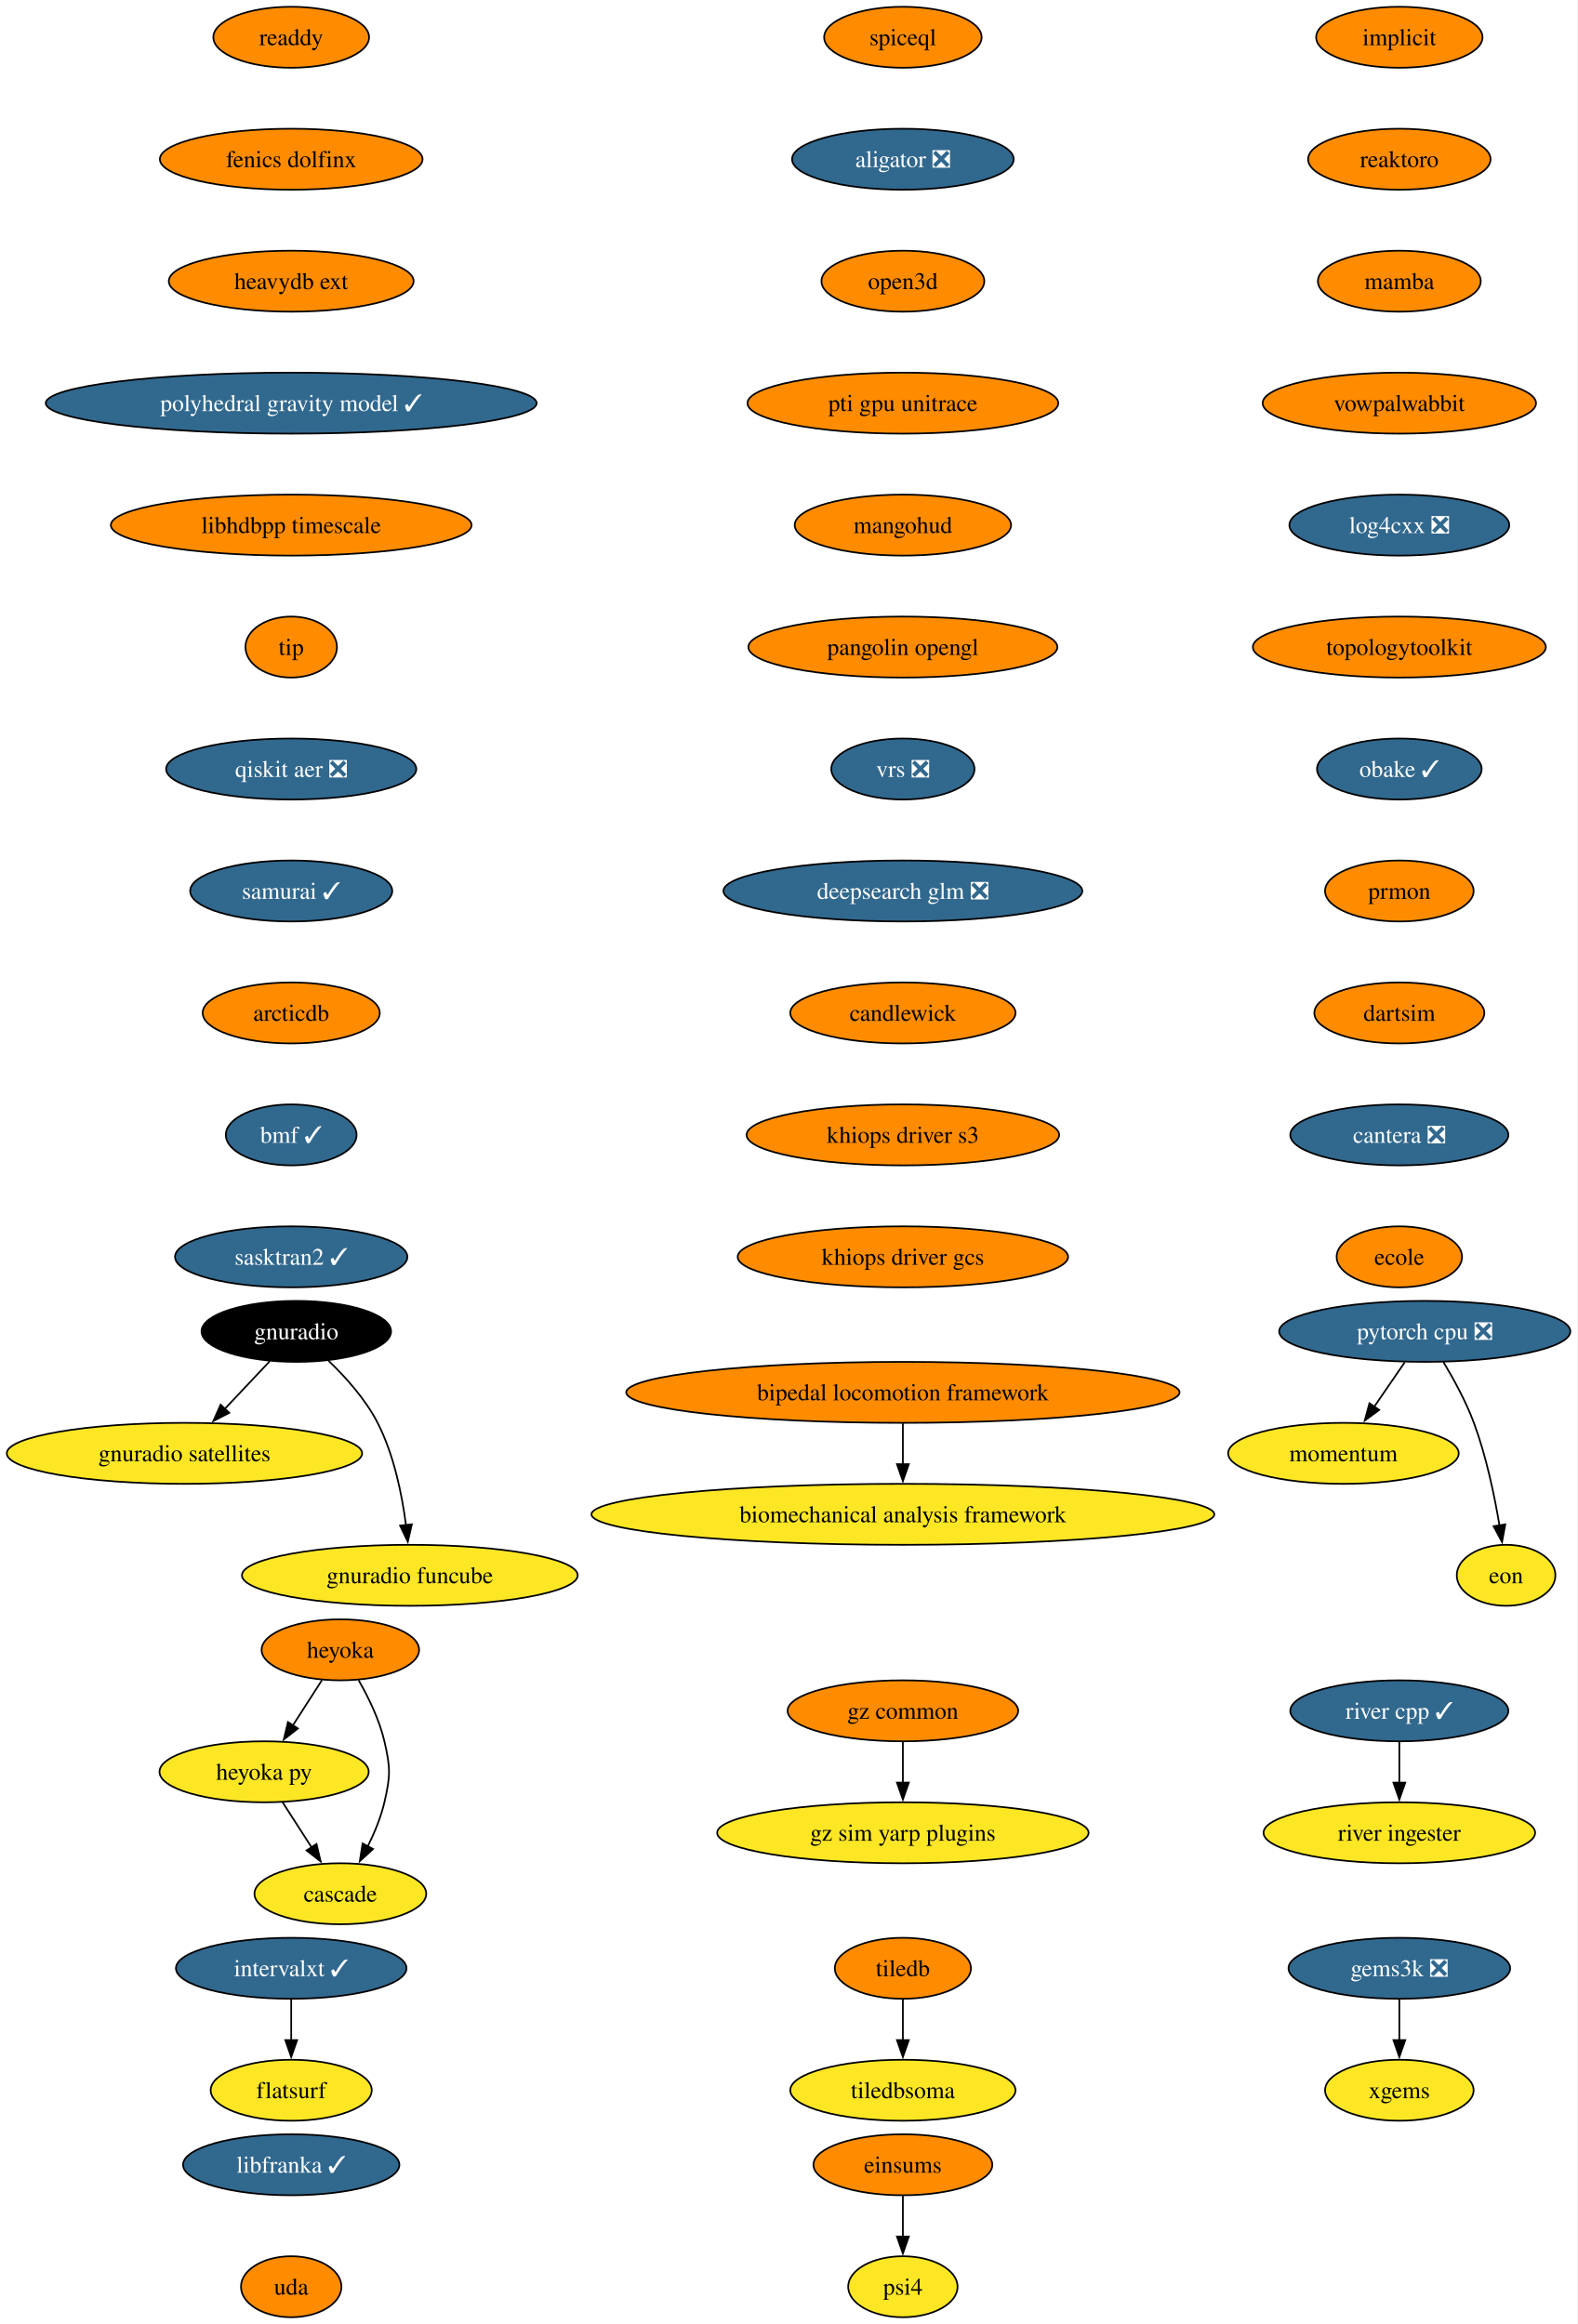
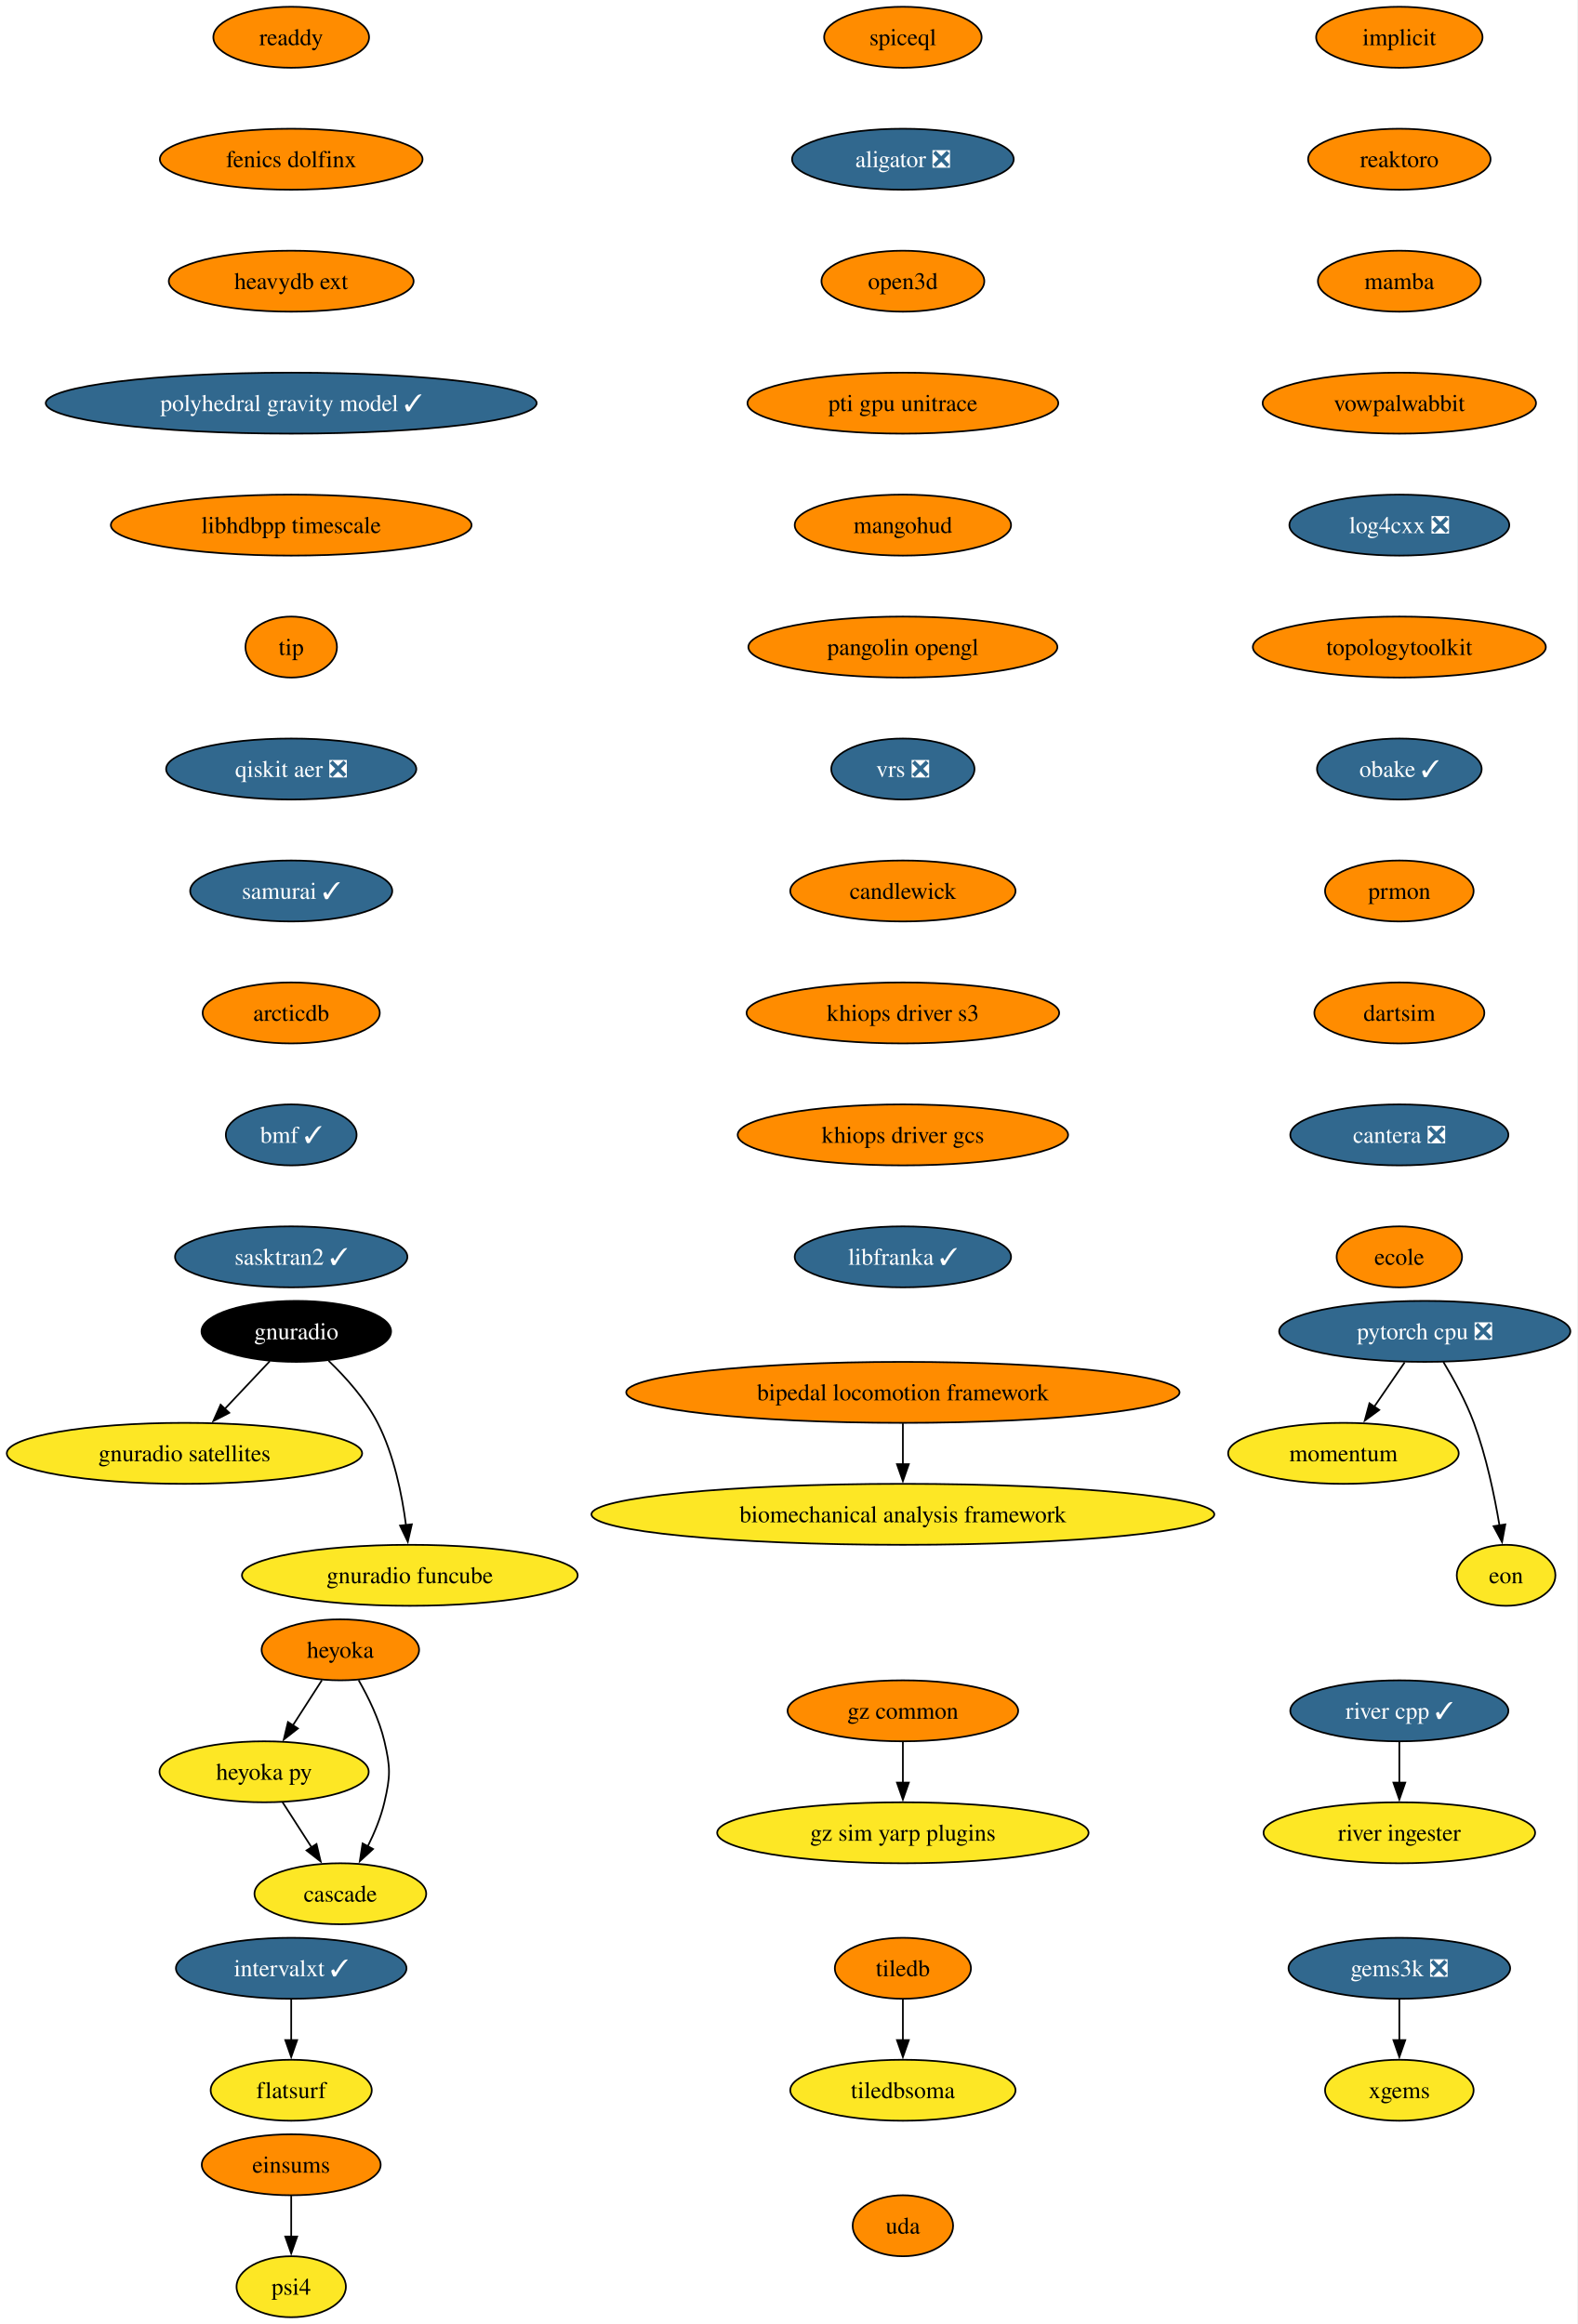
<svg xmlns="http://www.w3.org/2000/svg" xmlns:xlink="http://www.w3.org/1999/xlink" width="931pt" height="1372pt" viewBox="0.00 0.00 931.00 1372.00">
  <g id="graph0" class="graph" transform="scale(1 1) rotate(0) translate(4 1368)">
    <polygon fill="white" stroke="none" points="-4,4 -4,-1368 926.8,-1368 926.8,4 -4,4" />
    <g id="node1" class="node">
      <g id="a_node1">
        <a xlink:href="https://github.com/conda-forge/implicit-feedstock" xlink:title="implicit">
          <ellipse fill="#ff8c00" stroke="black" cx="821.87" cy="-1346" rx="49.1" ry="18" />
          <text xml:space="preserve" text-anchor="middle" x="821.87" y="-1341.33" font-family="Times,serif" font-size="14.00">implicit</text>
        </a>
      </g>
    </g>
    <g id="node2" class="node">
      <g id="a_node2">
        <a xlink:href="https://github.com/conda-forge/reaktoro-feedstock" xlink:title="reaktoro">
          <ellipse fill="#ff8c00" stroke="black" cx="821.87" cy="-1274" rx="53.84" ry="18" />
          <text xml:space="preserve" text-anchor="middle" x="821.87" y="-1269.33" font-family="Times,serif" font-size="14.00">reaktoro</text>
        </a>
      </g>
    </g>
    <g id="node5" class="node">
      <g id="a_node5">
        <a xlink:href="https://github.com/conda-forge/mamba-feedstock" xlink:title="mamba">
          <ellipse fill="#ff8c00" stroke="black" cx="821.87" cy="-1202" rx="48.05" ry="18" />
          <text xml:space="preserve" text-anchor="middle" x="821.87" y="-1197.33" font-family="Times,serif" font-size="14.00">mamba</text>
        </a>
      </g>
    </g>
    <g id="node3" class="node">
      <g id="a_node3">
        <a xlink:href="https://github.com/conda-forge/tiledb-feedstock" xlink:title="tiledb">
          <ellipse fill="#ff8c00" stroke="black" cx="528.87" cy="-206" rx="40.16" ry="18" />
          <text xml:space="preserve" text-anchor="middle" x="528.87" y="-201.33" font-family="Times,serif" font-size="14.00">tiledb</text>
        </a>
      </g>
    </g>
    <g id="node4" class="node">
      <g id="a_node4">
        <a xlink:href="https://github.com/conda-forge/tiledbsoma-feedstock" xlink:title="tiledbsoma">
          <ellipse fill="#fde725" stroke="black" cx="528.87" cy="-134" rx="66.47" ry="18" />
          <text xml:space="preserve" text-anchor="middle" x="528.87" y="-129.32" font-family="Times,serif" font-size="14.00">tiledbsoma</text>
        </a>
      </g>
    </g>
    <g id="edge2" class="edge">
      <path fill="none" stroke="black" d="M528.87,-187.7C528.87,-180.41 528.87,-171.73 528.87,-163.54" />
      <polygon fill="black" stroke="black" points="532.37,-163.62 528.87,-153.62 525.37,-163.62 532.37,-163.62" />
    </g>
    <g id="node9" class="node">
      <g id="a_node9">
        <a xlink:href="https://github.com/conda-forge/vowpalwabbit-feedstock" xlink:title="vowpalwabbit">
          <ellipse fill="#ff8c00" stroke="black" cx="821.87" cy="-1130" rx="80.67" ry="18" />
          <text xml:space="preserve" text-anchor="middle" x="821.87" y="-1125.33" font-family="Times,serif" font-size="14.00">vowpalwabbit</text>
        </a>
      </g>
    </g>
    <g id="node6" class="node">
      <g id="a_node6">
        <a xlink:href="https://github.com/conda-forge/pytorch-cpu-feedstock/pull/472" xlink:title="pytorch cpu ❎">
          <ellipse fill="#31688e" stroke="black" cx="836.87" cy="-582" rx="85.93" ry="18" />
          <text xml:space="preserve" text-anchor="middle" x="836.87" y="-577.33" font-family="Times,serif" font-size="14.00" fill="white">pytorch cpu ❎</text>
        </a>
      </g>
    </g>
    <g id="node7" class="node">
      <g id="a_node7">
        <a xlink:href="https://github.com/conda-forge/momentum-feedstock" xlink:title="momentum">
          <ellipse fill="#fde725" stroke="black" cx="788.87" cy="-510" rx="68.04" ry="18" />
          <text xml:space="preserve" text-anchor="middle" x="788.87" y="-505.32" font-family="Times,serif" font-size="14.00">momentum</text>
        </a>
      </g>
    </g>
    <g id="edge4" class="edge">
      <path fill="none" stroke="black" d="M825.01,-563.7C819.6,-555.81 813.08,-546.3 807.07,-537.55" />
      <polygon fill="black" stroke="black" points="810,-535.62 801.46,-529.35 804.23,-539.58 810,-535.62" />
    </g>
    <g id="node8" class="node">
      <g id="a_node8">
        <a xlink:href="https://github.com/conda-forge/eon-feedstock" xlink:title="eon">
          <ellipse fill="#fde725" stroke="black" cx="884.87" cy="-438" rx="29.11" ry="18" />
          <text xml:space="preserve" text-anchor="middle" x="884.87" y="-433.32" font-family="Times,serif" font-size="14.00">eon</text>
        </a>
      </g>
    </g>
    <g id="edge5" class="edge">
      <path fill="none" stroke="black" d="M847.87,-563.94C853.95,-553.84 861.2,-540.59 865.87,-528 873.15,-508.38 877.99,-485.24 880.96,-467.48" />
      <polygon fill="black" stroke="black" points="884.41,-468.06 882.49,-457.64 877.49,-466.98 884.41,-468.06" />
    </g>
    <g id="node10" class="node">
      <g id="a_node10">
        <a xlink:href="https://github.com/conda-forge/log4cxx-feedstock/pull/35" xlink:title="log4cxx ❎">
          <ellipse fill="#31688e" stroke="black" cx="821.87" cy="-1058" rx="64.89" ry="18" />
          <text xml:space="preserve" text-anchor="middle" x="821.87" y="-1053.33" font-family="Times,serif" font-size="14.00" fill="white">log4cxx ❎</text>
        </a>
      </g>
    </g>
    <g id="node11" class="node">
      <g id="a_node11">
        <a xlink:href="https://github.com/conda-forge/topologytoolkit-feedstock" xlink:title="topologytoolkit">
          <ellipse fill="#ff8c00" stroke="black" cx="821.87" cy="-986" rx="86.46" ry="18" />
          <text xml:space="preserve" text-anchor="middle" x="821.87" y="-981.33" font-family="Times,serif" font-size="14.00">topologytoolkit</text>
        </a>
      </g>
    </g>
    <g id="node12" class="node">
      <g id="a_node12">
        <a xlink:href="https://github.com/conda-forge/obake-feedstock/pull/60" xlink:title="obake ✓">
          <ellipse fill="#31688e" stroke="black" cx="821.87" cy="-914" rx="48.58" ry="18" />
          <text xml:space="preserve" text-anchor="middle" x="821.87" y="-909.33" font-family="Times,serif" font-size="14.00" fill="white">obake ✓</text>
        </a>
      </g>
    </g>
    <g id="node13" class="node">
      <g id="a_node13">
        <a xlink:href="https://github.com/conda-forge/prmon-feedstock" xlink:title="prmon">
          <ellipse fill="#ff8c00" stroke="black" cx="821.87" cy="-842" rx="43.84" ry="18" />
          <text xml:space="preserve" text-anchor="middle" x="821.87" y="-837.33" font-family="Times,serif" font-size="14.00">prmon</text>
        </a>
      </g>
    </g>
    <g id="node19" class="node">
      <g id="a_node19">
        <a xlink:href="https://github.com/conda-forge/dartsim-feedstock" xlink:title="dartsim">
          <ellipse fill="#ff8c00" stroke="black" cx="821.87" cy="-770" rx="50.16" ry="18" />
          <text xml:space="preserve" text-anchor="middle" x="821.87" y="-765.33" font-family="Times,serif" font-size="14.00">dartsim</text>
        </a>
      </g>
    </g>
    <g id="node14" class="node">
      <g id="a_node14">
        <a xlink:href="https://github.com/conda-forge/gnuradio-feedstock" xlink:title="gnuradio">
          <ellipse fill="#000000" stroke="black" cx="170.87" cy="-582" rx="55.94" ry="18" />
          <text xml:space="preserve" text-anchor="middle" x="170.87" y="-577.33" font-family="Times,serif" font-size="14.00" fill="white">gnuradio</text>
        </a>
      </g>
    </g>
    <g id="node15" class="node">
      <g id="a_node15">
        <a xlink:href="https://github.com/conda-forge/gnuradio-satellites-feedstock" xlink:title="gnuradio satellites">
          <ellipse fill="#fde725" stroke="black" cx="104.87" cy="-510" rx="104.87" ry="18" />
          <text xml:space="preserve" text-anchor="middle" x="104.87" y="-505.32" font-family="Times,serif" font-size="14.00">gnuradio satellites</text>
        </a>
      </g>
    </g>
    <g id="edge11" class="edge">
      <path fill="none" stroke="black" d="M155.23,-564.41C147.29,-555.99 137.48,-545.58 128.63,-536.2" />
      <polygon fill="black" stroke="black" points="131.3,-533.93 121.9,-529.06 126.21,-538.73 131.3,-533.93" />
    </g>
    <g id="node16" class="node">
      <g id="a_node16">
        <a xlink:href="https://github.com/conda-forge/gnuradio-funcube-feedstock" xlink:title="gnuradio funcube">
          <ellipse fill="#fde725" stroke="black" cx="237.87" cy="-438" rx="99.08" ry="18" />
          <text xml:space="preserve" text-anchor="middle" x="237.87" y="-433.32" font-family="Times,serif" font-size="14.00">gnuradio funcube</text>
        </a>
      </g>
    </g>
    <g id="edge12" class="edge">
      <path fill="none" stroke="black" d="M189.92,-564.65C200,-554.98 211.74,-541.92 218.87,-528 228.51,-509.17 233.26,-485.69 235.61,-467.58" />
      <polygon fill="black" stroke="black" points="239.07,-468.11 236.68,-457.79 232.11,-467.35 239.07,-468.11" />
    </g>
    <g id="node17" class="node">
      <g id="a_node17">
        <a xlink:href="https://github.com/conda-forge/gems3k-feedstock/pull/41" xlink:title="gems3k ❎">
          <ellipse fill="#31688e" stroke="black" cx="821.87" cy="-206" rx="65.41" ry="18" />
          <text xml:space="preserve" text-anchor="middle" x="821.87" y="-201.33" font-family="Times,serif" font-size="14.00" fill="white">gems3k ❎</text>
        </a>
      </g>
    </g>
    <g id="node18" class="node">
      <g id="a_node18">
        <a xlink:href="https://github.com/conda-forge/xgems-feedstock" xlink:title="xgems">
          <ellipse fill="#fde725" stroke="black" cx="821.87" cy="-134" rx="43.84" ry="18" />
          <text xml:space="preserve" text-anchor="middle" x="821.87" y="-129.32" font-family="Times,serif" font-size="14.00">xgems</text>
        </a>
      </g>
    </g>
    <g id="edge13" class="edge">
      <path fill="none" stroke="black" d="M821.87,-187.7C821.87,-180.41 821.87,-171.73 821.87,-163.54" />
      <polygon fill="black" stroke="black" points="825.37,-163.62 821.87,-153.62 818.37,-163.62 825.37,-163.62" />
    </g>
    <g id="node20" class="node">
      <g id="a_node20">
        <a xlink:href="https://github.com/conda-forge/cantera-feedstock/pull/68" xlink:title="cantera ❎">
          <ellipse fill="#31688e" stroke="black" cx="821.87" cy="-698" rx="64.36" ry="18" />
          <text xml:space="preserve" text-anchor="middle" x="821.87" y="-693.33" font-family="Times,serif" font-size="14.00" fill="white">cantera ❎</text>
        </a>
      </g>
    </g>
    <g id="node21" class="node">
      <g id="a_node21">
        <a xlink:href="https://github.com/conda-forge/ecole-feedstock" xlink:title="ecole">
          <ellipse fill="#ff8c00" stroke="black" cx="821.87" cy="-626" rx="37" ry="18" />
          <text xml:space="preserve" text-anchor="middle" x="821.87" y="-621.33" font-family="Times,serif" font-size="14.00">ecole</text>
        </a>
      </g>
    </g>
    <g id="node22" class="node">
      <g id="a_node22">
        <a xlink:href="https://github.com/conda-forge/heyoka-feedstock" xlink:title="heyoka">
          <ellipse fill="#ff8c00" stroke="black" cx="196.87" cy="-394" rx="46.47" ry="18" />
          <text xml:space="preserve" text-anchor="middle" x="196.87" y="-389.32" font-family="Times,serif" font-size="14.00">heyoka</text>
        </a>
      </g>
    </g>
    <g id="node23" class="node">
      <g id="a_node23">
        <a xlink:href="https://github.com/conda-forge/heyoka.py-feedstock" xlink:title="heyoka py">
          <ellipse fill="#fde725" stroke="black" cx="151.87" cy="-322" rx="61.73" ry="18" />
          <text xml:space="preserve" text-anchor="middle" x="151.87" y="-317.32" font-family="Times,serif" font-size="14.00">heyoka py</text>
        </a>
      </g>
    </g>
    <g id="edge17" class="edge">
      <path fill="none" stroke="black" d="M185.98,-376.05C180.84,-368.06 174.58,-358.33 168.84,-349.4" />
      <polygon fill="black" stroke="black" points="171.83,-347.58 163.48,-341.06 165.95,-351.37 171.83,-347.58" />
    </g>
    <g id="node24" class="node">
      <g id="a_node24">
        <a xlink:href="https://github.com/conda-forge/cascade-feedstock" xlink:title="cascade">
          <ellipse fill="#fde725" stroke="black" cx="196.87" cy="-250" rx="50.68" ry="18" />
          <text xml:space="preserve" text-anchor="middle" x="196.87" y="-245.32" font-family="Times,serif" font-size="14.00">cascade</text>
        </a>
      </g>
    </g>
    <g id="edge18" class="edge">
      <path fill="none" stroke="black" d="M207.65,-376.08C213.41,-366.03 219.91,-352.78 222.87,-340 226.49,-324.41 226.49,-319.59 222.87,-304 220.81,-295.11 217.04,-286 213,-277.89" />
      <polygon fill="black" stroke="black" points="216.17,-276.41 208.36,-269.25 210,-279.72 216.17,-276.41" />
    </g>
    <g id="edge19" class="edge">
      <path fill="none" stroke="black" d="M162.76,-304.05C167.91,-296.06 174.16,-286.33 179.9,-277.4" />
      <polygon fill="black" stroke="black" points="182.8,-279.37 185.26,-269.06 176.91,-275.58 182.8,-279.37" />
    </g>
    <g id="node25" class="node">
      <g id="a_node25">
        <a xlink:href="https://github.com/conda-forge/intervalxt-feedstock/pull/36" xlink:title="intervalxt ✓">
          <ellipse fill="#31688e" stroke="black" cx="167.87" cy="-206" rx="68.04" ry="18" />
          <text xml:space="preserve" text-anchor="middle" x="167.87" y="-201.33" font-family="Times,serif" font-size="14.00" fill="white">intervalxt ✓</text>
        </a>
      </g>
    </g>
    <g id="node26" class="node">
      <g id="a_node26">
        <a xlink:href="https://github.com/conda-forge/flatsurf-feedstock" xlink:title="flatsurf">
          <ellipse fill="#fde725" stroke="black" cx="167.87" cy="-134" rx="47.53" ry="18" />
          <text xml:space="preserve" text-anchor="middle" x="167.87" y="-129.32" font-family="Times,serif" font-size="14.00">flatsurf</text>
        </a>
      </g>
    </g>
    <g id="edge20" class="edge">
      <path fill="none" stroke="black" d="M167.87,-187.7C167.87,-180.41 167.87,-171.73 167.87,-163.54" />
      <polygon fill="black" stroke="black" points="171.37,-163.62 167.87,-153.62 164.37,-163.62 171.37,-163.62" />
    </g>
    <g id="node27" class="node">
      <g id="a_node27">
        <a xlink:href="https://github.com/conda-forge/readdy-feedstock" xlink:title="readdy">
          <ellipse fill="#ff8c00" stroke="black" cx="167.87" cy="-1346" rx="45.95" ry="18" />
          <text xml:space="preserve" text-anchor="middle" x="167.87" y="-1341.33" font-family="Times,serif" font-size="14.00">readdy</text>
        </a>
      </g>
    </g>
    <g id="node28" class="node">
      <g id="a_node28">
        <a xlink:href="https://github.com/conda-forge/fenics-dolfinx-feedstock" xlink:title="fenics dolfinx">
          <ellipse fill="#ff8c00" stroke="black" cx="167.87" cy="-1274" rx="77.52" ry="18" />
          <text xml:space="preserve" text-anchor="middle" x="167.87" y="-1269.33" font-family="Times,serif" font-size="14.00">fenics dolfinx</text>
        </a>
      </g>
    </g>
    <g id="node29" class="node">
      <g id="a_node29">
        <a xlink:href="https://github.com/conda-forge/heavydb-ext-feedstock" xlink:title="heavydb ext">
          <ellipse fill="#ff8c00" stroke="black" cx="167.87" cy="-1202" rx="72.25" ry="18" />
          <text xml:space="preserve" text-anchor="middle" x="167.87" y="-1197.33" font-family="Times,serif" font-size="14.00">heavydb ext</text>
        </a>
      </g>
    </g>
    <g id="node32" class="node">
      <g id="a_node32">
        <a xlink:href="https://github.com/conda-forge/polyhedral-gravity-model-feedstock/pull/29" xlink:title="polyhedral gravity model ✓">
          <ellipse fill="#31688e" stroke="black" cx="167.87" cy="-1130" rx="144.86" ry="18" />
          <text xml:space="preserve" text-anchor="middle" x="167.87" y="-1125.33" font-family="Times,serif" font-size="14.00" fill="white">polyhedral gravity model ✓</text>
        </a>
      </g>
    </g>
    <g id="node30" class="node">
      <g id="a_node30">
        <a xlink:href="https://github.com/conda-forge/river-cpp-feedstock/pull/29" xlink:title="river cpp ✓">
          <ellipse fill="#31688e" stroke="black" cx="821.87" cy="-358" rx="64.36" ry="18" />
          <text xml:space="preserve" text-anchor="middle" x="821.87" y="-353.32" font-family="Times,serif" font-size="14.00" fill="white">river cpp ✓</text>
        </a>
      </g>
    </g>
    <g id="node31" class="node">
      <g id="a_node31">
        <a xlink:href="https://github.com/conda-forge/river-ingester-feedstock" xlink:title="river ingester">
          <ellipse fill="#fde725" stroke="black" cx="821.87" cy="-286" rx="80.14" ry="18" />
          <text xml:space="preserve" text-anchor="middle" x="821.87" y="-281.32" font-family="Times,serif" font-size="14.00">river ingester</text>
        </a>
      </g>
    </g>
    <g id="edge23" class="edge">
      <path fill="none" stroke="black" d="M821.87,-339.7C821.87,-332.41 821.87,-323.73 821.87,-315.54" />
      <polygon fill="black" stroke="black" points="825.37,-315.62 821.87,-305.62 818.37,-315.62 825.37,-315.62" />
    </g>
    <g id="node33" class="node">
      <g id="a_node33">
        <a xlink:href="https://github.com/conda-forge/libhdbpp-timescale-feedstock" xlink:title="libhdbpp timescale">
          <ellipse fill="#ff8c00" stroke="black" cx="167.87" cy="-1058" rx="106.45" ry="18" />
          <text xml:space="preserve" text-anchor="middle" x="167.87" y="-1053.33" font-family="Times,serif" font-size="14.00">libhdbpp timescale</text>
        </a>
      </g>
    </g>
    <g id="node36" class="node">
      <g id="a_node36">
        <a xlink:href="https://github.com/conda-forge/tip-feedstock" xlink:title="tip">
          <ellipse fill="#ff8c00" stroke="black" cx="167.87" cy="-986" rx="27" ry="18" />
          <text xml:space="preserve" text-anchor="middle" x="167.87" y="-981.33" font-family="Times,serif" font-size="14.00">tip</text>
        </a>
      </g>
    </g>
    <g id="node34" class="node">
      <g id="a_node34">
        <a xlink:href="https://github.com/conda-forge/gz-common-feedstock" xlink:title="gz common">
          <ellipse fill="#ff8c00" stroke="black" cx="528.87" cy="-358" rx="68.04" ry="18" />
          <text xml:space="preserve" text-anchor="middle" x="528.87" y="-353.32" font-family="Times,serif" font-size="14.00">gz common</text>
        </a>
      </g>
    </g>
    <g id="node35" class="node">
      <g id="a_node35">
        <a xlink:href="https://github.com/conda-forge/gz-sim-yarp-plugins-feedstock" xlink:title="gz sim yarp plugins">
          <ellipse fill="#fde725" stroke="black" cx="528.87" cy="-286" rx="109.61" ry="18" />
          <text xml:space="preserve" text-anchor="middle" x="528.87" y="-281.32" font-family="Times,serif" font-size="14.00">gz sim yarp plugins</text>
        </a>
      </g>
    </g>
    <g id="edge26" class="edge">
      <path fill="none" stroke="black" d="M528.87,-339.7C528.87,-332.41 528.87,-323.73 528.87,-315.54" />
      <polygon fill="black" stroke="black" points="532.37,-315.62 528.87,-305.62 525.37,-315.62 532.37,-315.62" />
    </g>
    <g id="node39" class="node">
      <g id="a_node39">
        <a xlink:href="https://github.com/conda-forge/qiskit-aer-feedstock/pull/66" xlink:title="qiskit aer ❎">
          <ellipse fill="#31688e" stroke="black" cx="167.87" cy="-914" rx="73.83" ry="18" />
          <text xml:space="preserve" text-anchor="middle" x="167.87" y="-909.33" font-family="Times,serif" font-size="14.00" fill="white">qiskit aer ❎</text>
        </a>
      </g>
    </g>
    <g id="node37" class="node">
      <g id="a_node37">
        <a xlink:href="https://github.com/conda-forge/bipedal-locomotion-framework-feedstock" xlink:title="bipedal locomotion framework">
          <ellipse fill="#ff8c00" stroke="black" cx="528.87" cy="-546" rx="163.27" ry="18" />
          <text xml:space="preserve" text-anchor="middle" x="528.87" y="-541.33" font-family="Times,serif" font-size="14.00">bipedal locomotion framework</text>
        </a>
      </g>
    </g>
    <g id="node38" class="node">
      <g id="a_node38">
        <a xlink:href="https://github.com/conda-forge/biomechanical-analysis-framework-feedstock" xlink:title="biomechanical analysis framework">
          <ellipse fill="#fde725" stroke="black" cx="528.87" cy="-474" rx="183.79" ry="18" />
          <text xml:space="preserve" text-anchor="middle" x="528.87" y="-469.32" font-family="Times,serif" font-size="14.00">biomechanical analysis framework</text>
        </a>
      </g>
    </g>
    <g id="edge28" class="edge">
      <path fill="none" stroke="black" d="M528.87,-527.7C528.87,-520.41 528.87,-511.73 528.87,-503.54" />
      <polygon fill="black" stroke="black" points="532.37,-503.62 528.87,-493.62 525.37,-503.62 532.37,-503.62" />
    </g>
    <g id="node40" class="node">
      <g id="a_node40">
        <a xlink:href="https://github.com/conda-forge/samurai-feedstock/pull/46" xlink:title="samurai ✓">
          <ellipse fill="#31688e" stroke="black" cx="167.87" cy="-842" rx="59.63" ry="18" />
          <text xml:space="preserve" text-anchor="middle" x="167.87" y="-837.33" font-family="Times,serif" font-size="14.00" fill="white">samurai ✓</text>
        </a>
      </g>
    </g>
    <g id="node41" class="node">
      <g id="a_node41">
        <a xlink:href="https://github.com/conda-forge/arcticdb-feedstock" xlink:title="arcticdb">
          <ellipse fill="#ff8c00" stroke="black" cx="167.87" cy="-770" rx="52.26" ry="18" />
          <text xml:space="preserve" text-anchor="middle" x="167.87" y="-765.33" font-family="Times,serif" font-size="14.00">arcticdb</text>
        </a>
      </g>
    </g>
    <g id="node43" class="node">
      <g id="a_node43">
        <a xlink:href="https://github.com/conda-forge/bmf-feedstock/pull/45" xlink:title="bmf ✓">
          <ellipse fill="#31688e" stroke="black" cx="167.87" cy="-698" rx="38.58" ry="18" />
          <text xml:space="preserve" text-anchor="middle" x="167.87" y="-693.33" font-family="Times,serif" font-size="14.00" fill="white">bmf ✓</text>
        </a>
      </g>
    </g>
    <g id="node42" class="node">
      <g id="a_node42">
        <a xlink:href="https://github.com/conda-forge/psi4-feedstock" xlink:title="psi4">
-           <ellipse fill="#fde725" stroke="black" cx="528.87" cy="-18" rx="32.27" ry="18" />
-           <text xml:space="preserve" text-anchor="middle" x="528.87" y="-13.32" font-family="Times,serif" font-size="14.00">psi4</text>
+           <ellipse fill="#fde725" stroke="black" cx="167.87" cy="-18" rx="32.27" ry="18" />
+           <text xml:space="preserve" text-anchor="middle" x="167.87" y="-13.32" font-family="Times,serif" font-size="14.00">psi4</text>
        </a>
      </g>
    </g>
    <g id="node45" class="node">
      <g id="a_node45">
        <a xlink:href="https://github.com/conda-forge/sasktran2-feedstock/pull/42" xlink:title="sasktran2 ✓">
          <ellipse fill="#31688e" stroke="black" cx="167.87" cy="-626" rx="68.57" ry="18" />
          <text xml:space="preserve" text-anchor="middle" x="167.87" y="-621.33" font-family="Times,serif" font-size="14.00" fill="white">sasktran2 ✓</text>
        </a>
      </g>
    </g>
    <g id="node44" class="node">
      <g id="a_node44">
        <a xlink:href="https://github.com/conda-forge/einsums-feedstock" xlink:title="einsums">
-           <ellipse fill="#ff8c00" stroke="black" cx="528.87" cy="-90" rx="52.79" ry="18" />
-           <text xml:space="preserve" text-anchor="middle" x="528.87" y="-85.33" font-family="Times,serif" font-size="14.00">einsums</text>
+           <ellipse fill="#ff8c00" stroke="black" cx="167.87" cy="-90" rx="52.79" ry="18" />
+           <text xml:space="preserve" text-anchor="middle" x="167.87" y="-85.33" font-family="Times,serif" font-size="14.00">einsums</text>
        </a>
      </g>
    </g>
    <g id="edge33" class="edge">
-       <path fill="none" stroke="black" d="M528.87,-71.7C528.87,-64.41 528.87,-55.73 528.87,-47.54" />
-       <polygon fill="black" stroke="black" points="532.37,-47.62 528.87,-37.62 525.37,-47.62 532.37,-47.62" />
+       <path fill="none" stroke="black" d="M167.87,-71.7C167.87,-64.41 167.87,-55.73 167.87,-47.54" />
+       <polygon fill="black" stroke="black" points="171.37,-47.62 167.87,-37.62 164.37,-47.62 171.37,-47.62" />
    </g>
    <g id="node46" class="node">
      <g id="a_node46">
        <a xlink:href="https://github.com/conda-forge/spiceql-feedstock" xlink:title="spiceql">
          <ellipse fill="#ff8c00" stroke="black" cx="528.87" cy="-1346" rx="46.47" ry="18" />
          <text xml:space="preserve" text-anchor="middle" x="528.87" y="-1341.33" font-family="Times,serif" font-size="14.00">spiceql</text>
        </a>
      </g>
    </g>
    <g id="node47" class="node">
      <g id="a_node47">
        <a xlink:href="https://github.com/conda-forge/aligator-feedstock/pull/70" xlink:title="aligator ❎">
          <ellipse fill="#31688e" stroke="black" cx="528.87" cy="-1274" rx="65.41" ry="18" />
          <text xml:space="preserve" text-anchor="middle" x="528.87" y="-1269.33" font-family="Times,serif" font-size="14.00" fill="white">aligator ❎</text>
        </a>
      </g>
    </g>
    <g id="node48" class="node">
      <g id="a_node48">
        <a xlink:href="https://github.com/conda-forge/open3d-feedstock" xlink:title="open3d">
          <ellipse fill="#ff8c00" stroke="black" cx="528.87" cy="-1202" rx="48.05" ry="18" />
          <text xml:space="preserve" text-anchor="middle" x="528.87" y="-1197.33" font-family="Times,serif" font-size="14.00">open3d</text>
        </a>
      </g>
    </g>
    <g id="node49" class="node">
      <g id="a_node49">
        <a xlink:href="https://github.com/conda-forge/pti-gpu-unitrace-feedstock" xlink:title="pti gpu unitrace">
          <ellipse fill="#ff8c00" stroke="black" cx="528.87" cy="-1130" rx="91.72" ry="18" />
          <text xml:space="preserve" text-anchor="middle" x="528.87" y="-1125.33" font-family="Times,serif" font-size="14.00">pti gpu unitrace</text>
        </a>
      </g>
    </g>
    <g id="node50" class="node">
      <g id="a_node50">
        <a xlink:href="https://github.com/conda-forge/mangohud-feedstock" xlink:title="mangohud">
          <ellipse fill="#ff8c00" stroke="black" cx="528.87" cy="-1058" rx="63.84" ry="18" />
          <text xml:space="preserve" text-anchor="middle" x="528.87" y="-1053.33" font-family="Times,serif" font-size="14.00">mangohud</text>
        </a>
      </g>
    </g>
    <g id="node51" class="node">
      <g id="a_node51">
        <a xlink:href="https://github.com/conda-forge/pangolin-opengl-feedstock" xlink:title="pangolin opengl">
          <ellipse fill="#ff8c00" stroke="black" cx="528.87" cy="-986" rx="91.19" ry="18" />
          <text xml:space="preserve" text-anchor="middle" x="528.87" y="-981.33" font-family="Times,serif" font-size="14.00">pangolin opengl</text>
        </a>
      </g>
    </g>
    <g id="node52" class="node">
      <g id="a_node52">
        <a xlink:href="https://github.com/conda-forge/vrs-feedstock/pull/19" xlink:title="vrs ❎">
          <ellipse fill="#31688e" stroke="black" cx="528.87" cy="-914" rx="42.26" ry="18" />
          <text xml:space="preserve" text-anchor="middle" x="528.87" y="-909.33" font-family="Times,serif" font-size="14.00" fill="white">vrs ❎</text>
        </a>
      </g>
    </g>
    <g id="node53" class="node">
      <g id="a_node53">
-         <a xlink:href="https://github.com/conda-forge/deepsearch-glm-feedstock/pull/13" xlink:title="deepsearch glm ❎">
-           <ellipse fill="#31688e" stroke="black" cx="528.87" cy="-842" rx="105.92" ry="18" />
-           <text xml:space="preserve" text-anchor="middle" x="528.87" y="-837.33" font-family="Times,serif" font-size="14.00" fill="white">deepsearch glm ❎</text>
+         <a xlink:href="https://github.com/conda-forge/candlewick-feedstock" xlink:title="candlewick">
+           <ellipse fill="#ff8c00" stroke="black" cx="528.87" cy="-842" rx="66.47" ry="18" />
+           <text xml:space="preserve" text-anchor="middle" x="528.87" y="-837.33" font-family="Times,serif" font-size="14.00">candlewick</text>
        </a>
      </g>
    </g>
    <g id="node54" class="node">
      <g id="a_node54">
-         <a xlink:href="https://github.com/conda-forge/candlewick-feedstock" xlink:title="candlewick">
-           <ellipse fill="#ff8c00" stroke="black" cx="528.87" cy="-770" rx="66.47" ry="18" />
-           <text xml:space="preserve" text-anchor="middle" x="528.87" y="-765.33" font-family="Times,serif" font-size="14.00">candlewick</text>
+         <a xlink:href="https://github.com/conda-forge/khiops-driver-s3-feedstock" xlink:title="khiops driver s3">
+           <ellipse fill="#ff8c00" stroke="black" cx="528.87" cy="-770" rx="92.25" ry="18" />
+           <text xml:space="preserve" text-anchor="middle" x="528.87" y="-765.33" font-family="Times,serif" font-size="14.00">khiops driver s3</text>
        </a>
      </g>
    </g>
    <g id="node55" class="node">
      <g id="a_node55">
-         <a xlink:href="https://github.com/conda-forge/khiops-driver-s3-feedstock" xlink:title="khiops driver s3">
-           <ellipse fill="#ff8c00" stroke="black" cx="528.87" cy="-698" rx="92.25" ry="18" />
-           <text xml:space="preserve" text-anchor="middle" x="528.87" y="-693.33" font-family="Times,serif" font-size="14.00">khiops driver s3</text>
+         <a xlink:href="https://github.com/conda-forge/khiops-driver-gcs-feedstock" xlink:title="khiops driver gcs">
+           <ellipse fill="#ff8c00" stroke="black" cx="528.87" cy="-698" rx="97.51" ry="18" />
+           <text xml:space="preserve" text-anchor="middle" x="528.87" y="-693.33" font-family="Times,serif" font-size="14.00">khiops driver gcs</text>
        </a>
      </g>
    </g>
    <g id="node56" class="node">
      <g id="a_node56">
-         <a xlink:href="https://github.com/conda-forge/khiops-driver-gcs-feedstock" xlink:title="khiops driver gcs">
-           <ellipse fill="#ff8c00" stroke="black" cx="528.87" cy="-626" rx="97.51" ry="18" />
-           <text xml:space="preserve" text-anchor="middle" x="528.87" y="-621.33" font-family="Times,serif" font-size="14.00">khiops driver gcs</text>
+         <a xlink:href="https://github.com/conda-forge/libfranka-feedstock/pull/11" xlink:title="libfranka ✓">
+           <ellipse fill="#31688e" stroke="black" cx="528.87" cy="-626" rx="63.84" ry="18" />
+           <text xml:space="preserve" text-anchor="middle" x="528.87" y="-621.33" font-family="Times,serif" font-size="14.00" fill="white">libfranka ✓</text>
        </a>
      </g>
    </g>
    <g id="node57" class="node">
      <g id="a_node57">
-         <a xlink:href="https://github.com/conda-forge/libfranka-feedstock/pull/11" xlink:title="libfranka ✓">
-           <ellipse fill="#31688e" stroke="black" cx="167.87" cy="-90" rx="63.84" ry="18" />
-           <text xml:space="preserve" text-anchor="middle" x="167.87" y="-85.33" font-family="Times,serif" font-size="14.00" fill="white">libfranka ✓</text>
-         </a>
-       </g>
-     </g>
-     <g id="node58" class="node">
-       <g id="a_node58">
        <a xlink:href="https://github.com/conda-forge/uda-feedstock" xlink:title="uda">
-           <ellipse fill="#ff8c00" stroke="black" cx="167.87" cy="-18" rx="29.64" ry="18" />
-           <text xml:space="preserve" text-anchor="middle" x="167.87" y="-13.32" font-family="Times,serif" font-size="14.00">uda</text>
+           <ellipse fill="#ff8c00" stroke="black" cx="528.87" cy="-54" rx="29.64" ry="18" />
+           <text xml:space="preserve" text-anchor="middle" x="528.87" y="-49.33" font-family="Times,serif" font-size="14.00">uda</text>
        </a>
      </g>
    </g>
  </g>
</svg>
